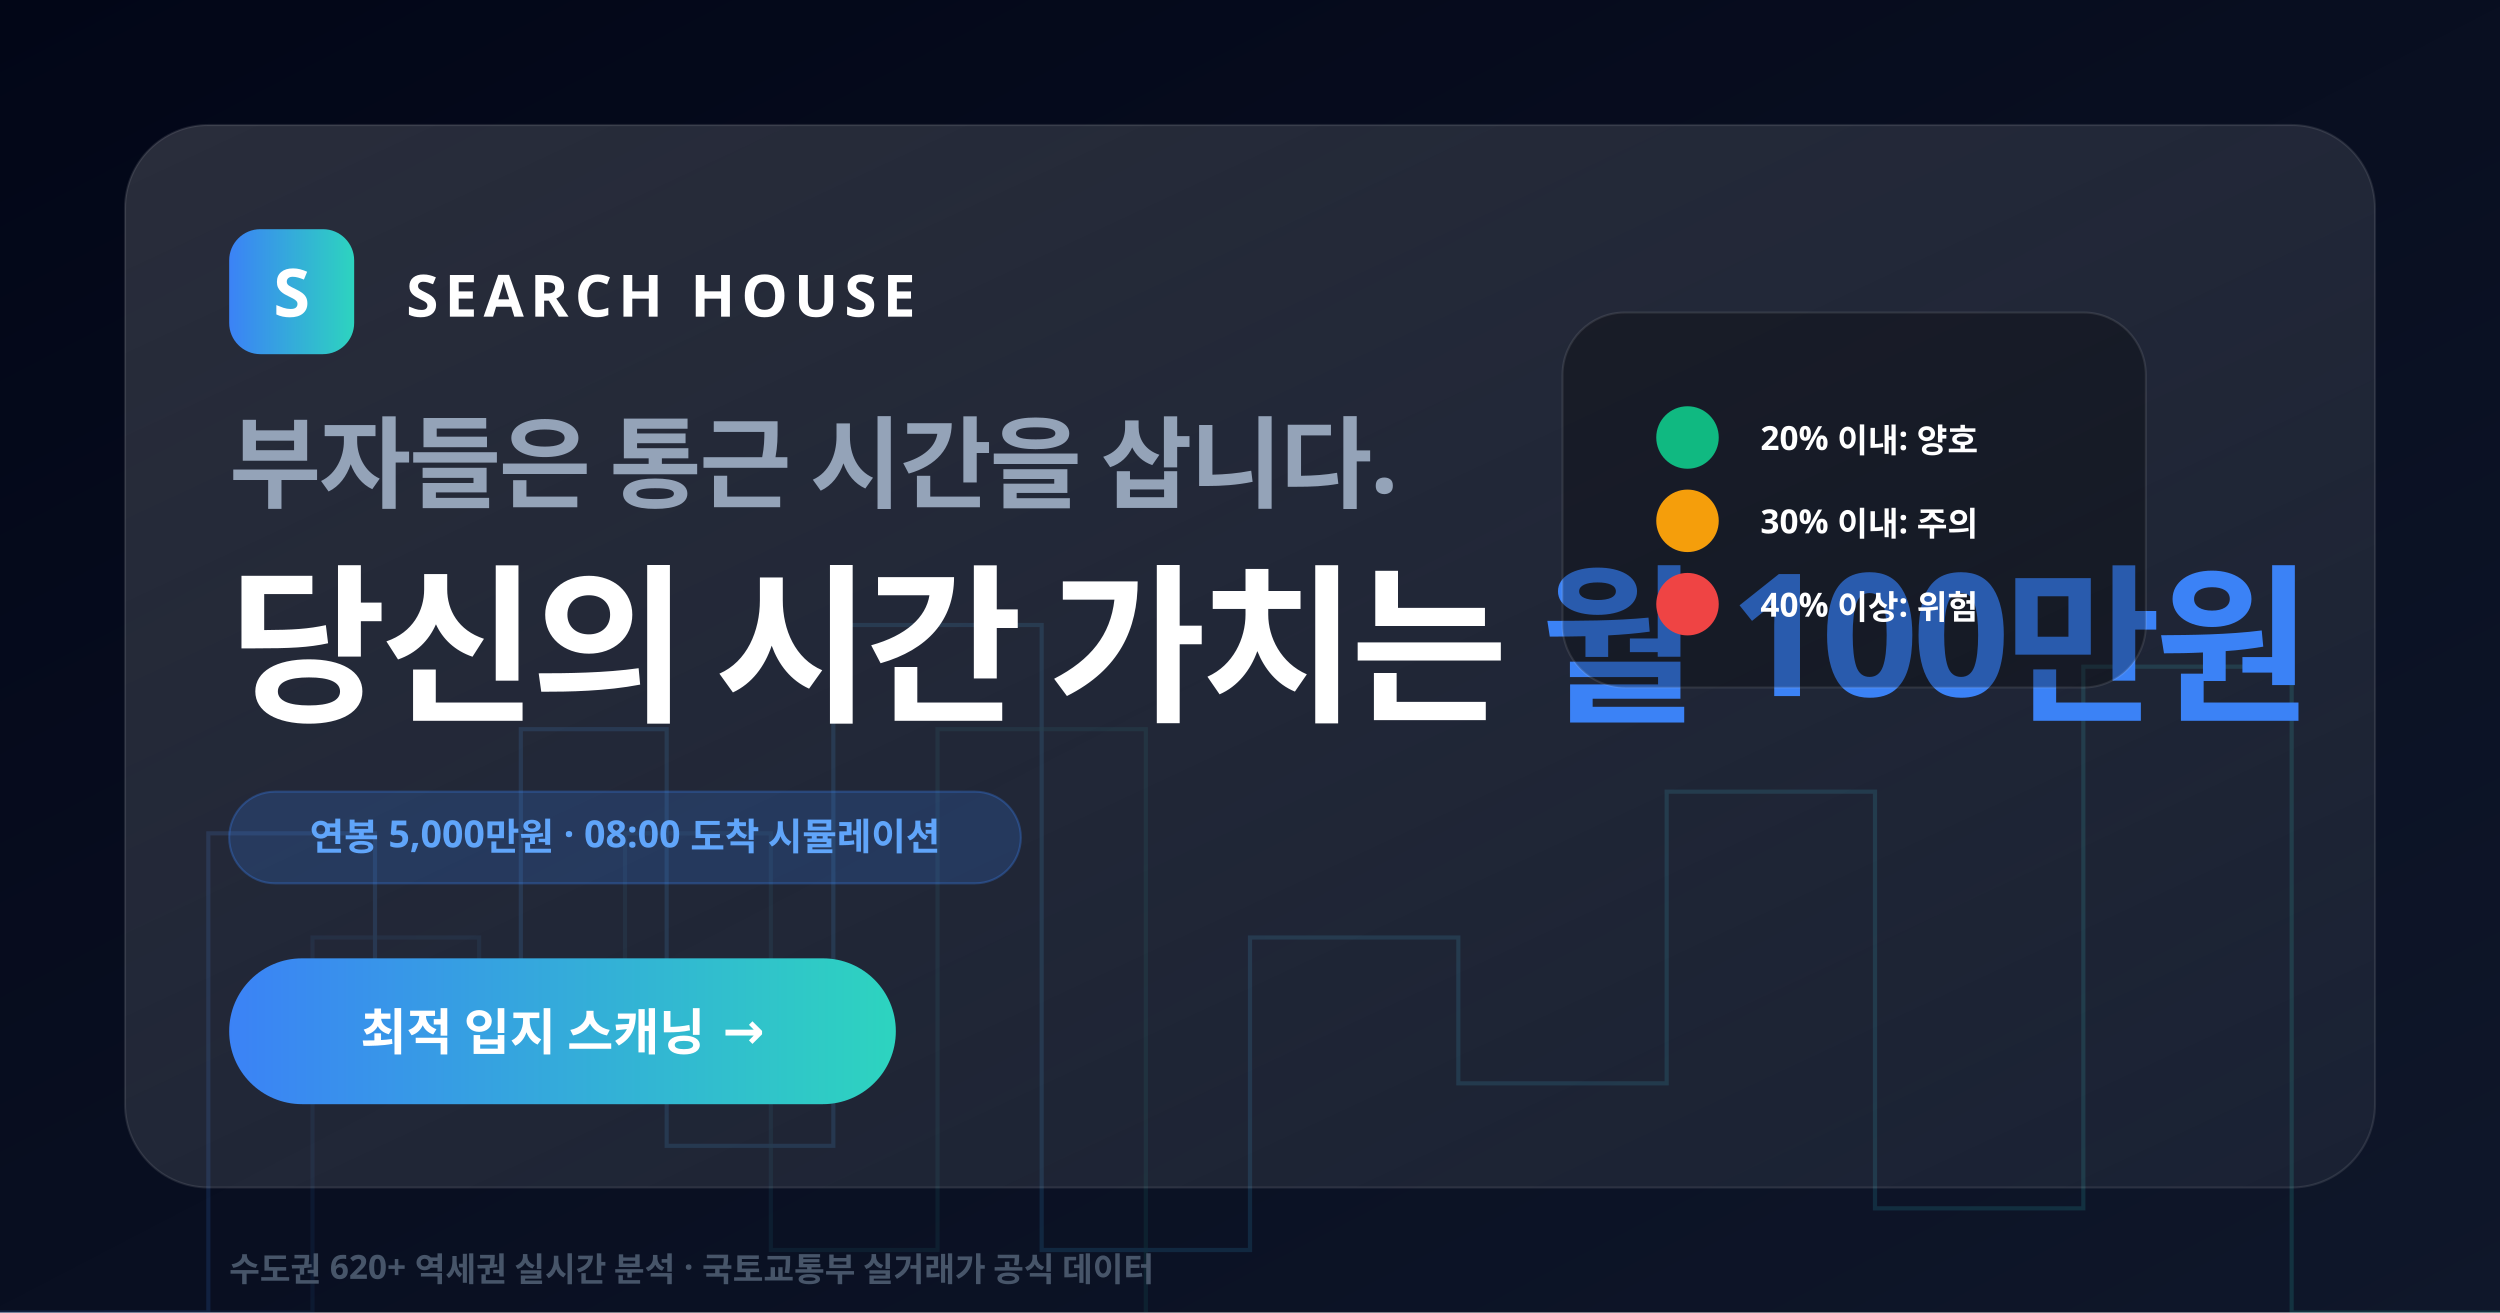
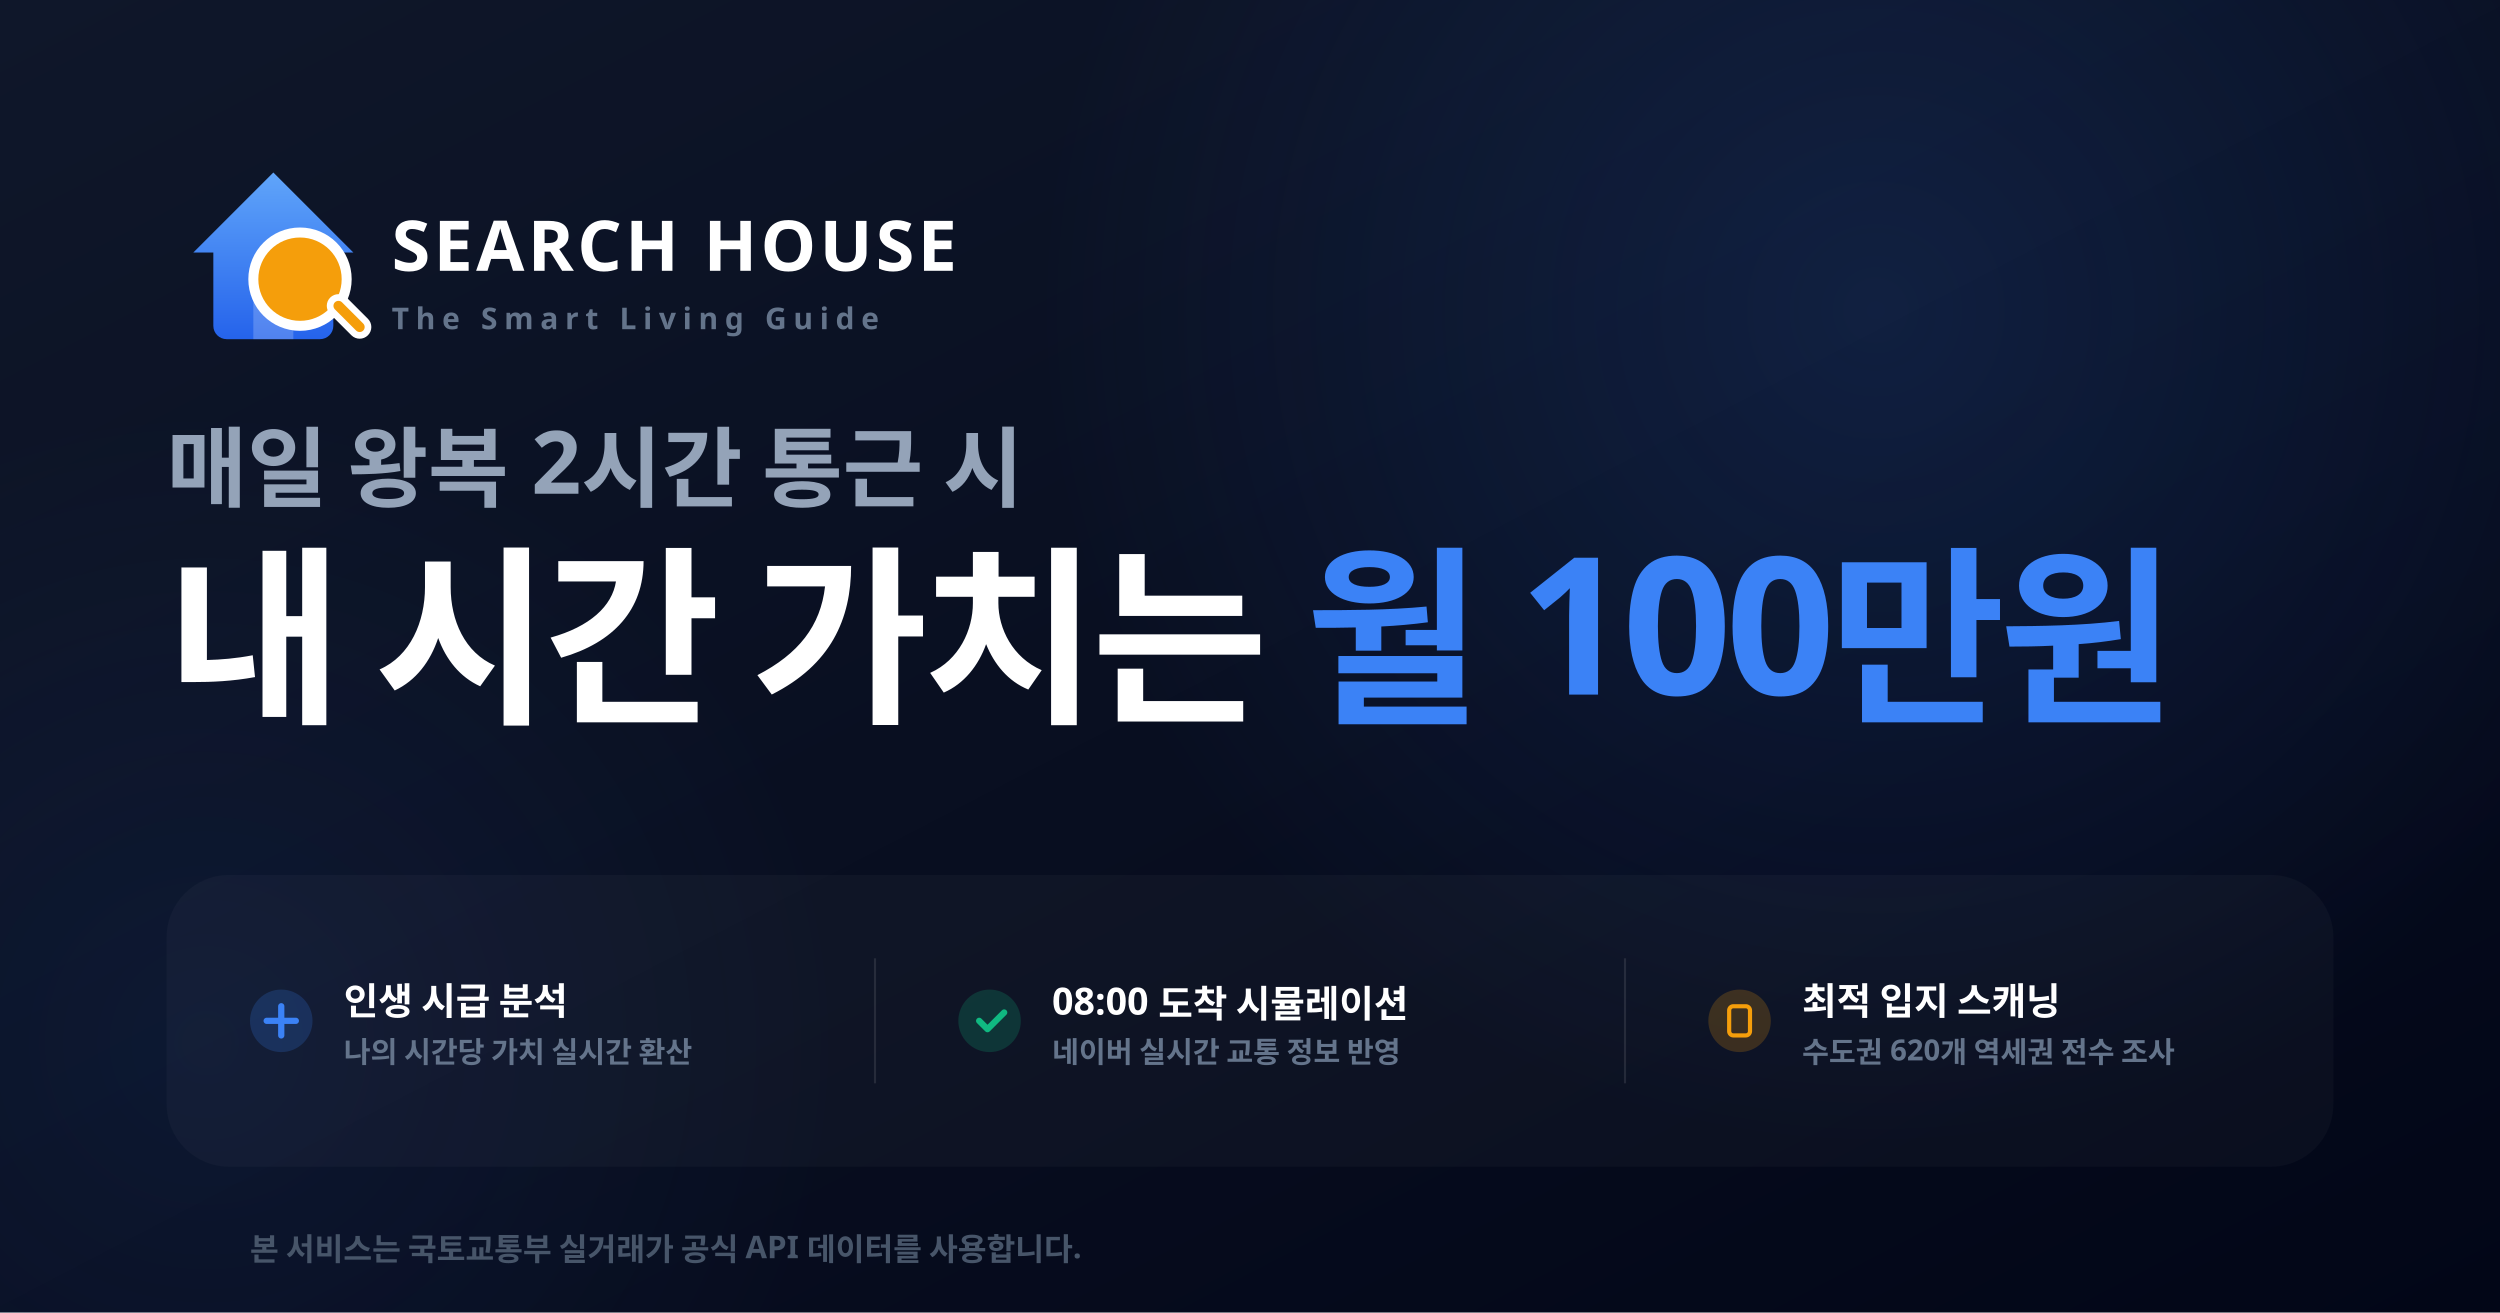
<svg xmlns="http://www.w3.org/2000/svg" width="1200" height="630" viewBox="0 0 1200 630">
  <defs>
-     <linearGradient id="bg" x1="0%" y1="0%" x2="100%" y2="100%">
-       <stop offset="0%" style="stop-color:#020617" />
-       <stop offset="100%" style="stop-color:#0f172a" />
+     <linearGradient id="bg-grad" x1="0%" y1="0%" x2="100%" y2="100%">
+       <stop offset="0%" style="stop-color:#0f172a" />
+       <stop offset="100%" style="stop-color:#020617" />
    </linearGradient>
-     <linearGradient id="card-grad" x1="0%" y1="0%" x2="100%" y2="100%">
-       <stop offset="0%" style="stop-color:white; stop-opacity:0.15" />
-       <stop offset="100%" style="stop-color:white; stop-opacity:0.05" />
+     <radialGradient id="glow-blue" cx="50%" cy="50%" r="50%" fx="50%" fy="50%">
+       <stop offset="0%" style="stop-color:#3b82f6; stop-opacity:0.15" />
+       <stop offset="100%" style="stop-color:#3b82f6; stop-opacity:0" />
+     </radialGradient>
+     <linearGradient id="house-grad" x1="0%" y1="0%" x2="0%" y2="100%">
+       <stop offset="0%" style="stop-color:#60a5fa" />
+       <stop offset="100%" style="stop-color:#2563eb" />
    </linearGradient>
-     <linearGradient id="accent" x1="0%" y1="0%" x2="100%" y2="0%">
-       <stop offset="0%" style="stop-color:#3b82f6" />
-       <stop offset="100%" style="stop-color:#2dd4bf" />
-     </linearGradient>
-     <filter id="blur" x="-20%" y="-20%" width="140%" height="140%">
-       <feGaussianBlur in="SourceGraphic" stdDeviation="15" />
-     </filter>
  </defs>
-   <rect width="1200" height="630" fill="url(#bg)" />
-   <g fill="none" stroke="url(#accent)" stroke-width="2" opacity="0.15">
-     <path d="M0 630 L100 630 L100 400 L180 400 L180 500 L250 500 L250 350 L320 350 L320 550 L400 550 L400 300 L500 300 L500 600 L600 600 L600 450 L700 450 L700 520 L800 520 L800 380 L900 380 L900 580 L1000 580 L1000 320 L1100 320 L1100 630 L1200 630" />
-     <path opacity="0.5" d="M50 630 L150 630 L150 450 L230 450 L230 520 L300 520 L300 400 L370 400 L370 600 L450 600 L450 350 L550 350 L550 630" />
+   <rect width="1200" height="630" fill="url(#bg-grad)" />
+   <circle cx="900" cy="150" r="400" fill="url(#glow-blue)" />
+   <circle cx="100" cy="500" r="300" fill="url(#glow-blue)" opacity="0.5" />
+   <g transform="translate(80, 70) scale(0.8)">
+     <path d="M64 16L16 64H28V108C28 112.418 31.582 116 36 116H92C96.418 116 100 112.418 100 108V64H112L64 16Z" fill="url(#house-grad)" />
+     <path d="M52 116V76H76V116" fill="white" opacity="0.2" />
+     <circle cx="80" cy="80" r="28" fill="#F59E0B" stroke="white" stroke-width="6" />
+     <rect x="96" y="96" width="10" height="28" rx="5" transform="rotate(-45 96 96)" fill="#F59E0B" stroke="white" stroke-width="4" />
+     <text x="135" y="75" font-family="sans-serif" font-size="42" font-weight="900" fill="white" letter-spacing="2">SEARCH HOUSE</text>
+     <text x="135" y="110" font-family="sans-serif" font-size="18" font-weight="700" fill="#64748b" letter-spacing="4" text-transform="uppercase">The Smart Living Guide</text>
  </g>
-   <rect x="60" y="60" width="1080" height="510" rx="40" fill="url(#card-grad)" stroke="white" stroke-width="1" stroke-opacity="0.1" />
-   <g transform="translate(110, 110)">
-     <rect width="60" height="60" rx="15" fill="url(#accent)" />
-     <text x="30" y="42" font-family="sans-serif" font-size="32" font-weight="900" fill="white" text-anchor="middle">S</text>
-     <text x="85" y="42" font-family="sans-serif" font-size="28" font-weight="900" fill="white" letter-spacing="3">SEARCH HOUSE</text>
-   </g>
-   <text x="110" y="240" font-family="sans-serif" font-size="48" font-weight="800" fill="#94a3b8" letter-spacing="-1">
-     부자들은 통근 시간을 삽니다.
-   </text>
-   <text x="110" y="340" font-family="sans-serif" font-size="82" font-weight="900" fill="white" letter-spacing="-3">
-     당신의 시간 가치는 <tspan fill="#3b82f6">월 100만원</tspan>
-   </text>
-   <g transform="translate(110, 380)">
-     <rect width="380" height="44" rx="22" fill="#3b82f6" fill-opacity="0.2" stroke="#3b82f6" stroke-opacity="0.3" />
-     <text x="190" y="28" font-family="sans-serif" font-size="18" font-weight="800" fill="#60a5fa" text-anchor="middle">
-       연봉 5,000만원 · 08:00 도착 시뮬레이션
+   <g transform="translate(80, 240)">
+     <text font-family="sans-serif" font-size="42" font-weight="700" fill="#94a3b8">
+       매일 왕복 2시간 통근 시
+     </text>
+     <text y="100" font-family="sans-serif" font-size="92" font-weight="900" fill="white" letter-spacing="-3">
+       내 시간 가치는 <tspan fill="#3b82f6">월 100만원</tspan>
    </text>
  </g>
-   <g transform="translate(750, 150)">
-     <rect width="280" height="180" rx="30" fill="black" fill-opacity="0.3" stroke="white" stroke-opacity="0.1" />
-     <circle cx="60" cy="60" r="15" fill="#10b981" />
-     <circle cx="60" cy="100" r="15" fill="#f59e0b" />
-     <circle cx="60" cy="140" r="15" fill="#ef4444" />
-     <text x="95" y="66" font-family="sans-serif" font-size="16" font-weight="800" fill="white">20% 이내: 양호</text>
-     <text x="95" y="106" font-family="sans-serif" font-size="16" font-weight="800" fill="white">30% 이내: 주의</text>
-     <text x="95" y="146" font-family="sans-serif" font-size="16" font-weight="800" fill="white">40% 이상: 위험</text>
+   <g transform="translate(80, 420)">
+     <rect width="1040" height="140" rx="30" fill="white" opacity="0.03" stroke="white" stroke-opacity="0.05" stroke-width="1" />
+     <g transform="translate(40, 45)">
+       <circle cx="15" cy="25" r="15" fill="#3b82f6" fill-opacity="0.2" />
+       <path d="M15 18 L15 32 M8 25 L22 25" stroke="#3b82f6" stroke-width="3" stroke-linecap="round" />
+       <text x="45" y="22" font-family="sans-serif" font-size="18" font-weight="800" fill="white">인생 시급 분석</text>
+       <text x="45" y="45" font-family="sans-serif" font-size="14" font-weight="600" fill="#64748b">나의 시간당 가치 실시간 환산</text>
+     </g>
+     <line x1="340" y1="40" x2="340" y2="100" stroke="white" stroke-opacity="0.1" stroke-width="1" />
+     <g transform="translate(380, 45)">
+       <circle cx="15" cy="25" r="15" fill="#10b981" fill-opacity="0.2" />
+       <path d="M10 25 L14 29 L22 21" stroke="#10b981" stroke-width="3" stroke-linecap="round" stroke-linejoin="round" fill="none" />
+       <text x="45" y="22" font-family="sans-serif" font-size="18" font-weight="800" fill="white">08:00 도착 시뮬레이션</text>
+       <text x="45" y="45" font-family="sans-serif" font-size="14" font-weight="600" fill="#64748b">네이버 실시간 교통 정보 반영</text>
+     </g>
+     <line x1="700" y1="40" x2="700" y2="100" stroke="white" stroke-opacity="0.1" stroke-width="1" />
+     <g transform="translate(740, 45)">
+       <circle cx="15" cy="25" r="15" fill="#f59e0b" fill-opacity="0.2" />
+       <rect x="10" y="18" width="10" height="14" rx="2" stroke="#f59e0b" stroke-width="2" fill="none" />
+       <text x="45" y="22" font-family="sans-serif" font-size="18" font-weight="800" fill="white">최적 입지 스캐닝</text>
+       <text x="45" y="45" font-family="sans-serif" font-size="14" font-weight="600" fill="#64748b">수도권 620개 역세권 전수 조사</text>
+     </g>
  </g>
-   <g transform="translate(110, 460)">
-     <rect width="320" height="70" rx="35" fill="url(#accent)" />
-     <text x="160" y="44" font-family="sans-serif" font-size="24" font-weight="900" fill="white" text-anchor="middle">최적 입지 스캐닝 →</text>
-   </g>
-   <text x="110" y="615" font-family="sans-serif" font-size="16" font-weight="700" fill="#475569">
-     수도권 620+ 역세권 실시간 분석  ·  국토교통부 실거래가 공식 데이터
+   <text x="120" y="605" font-family="sans-serif" font-size="15" font-weight="600" fill="#475569">
+     본 서비스는 국토교통부 실거래가 공식 API 데이터를 사용합니다.
  </text>
</svg>
